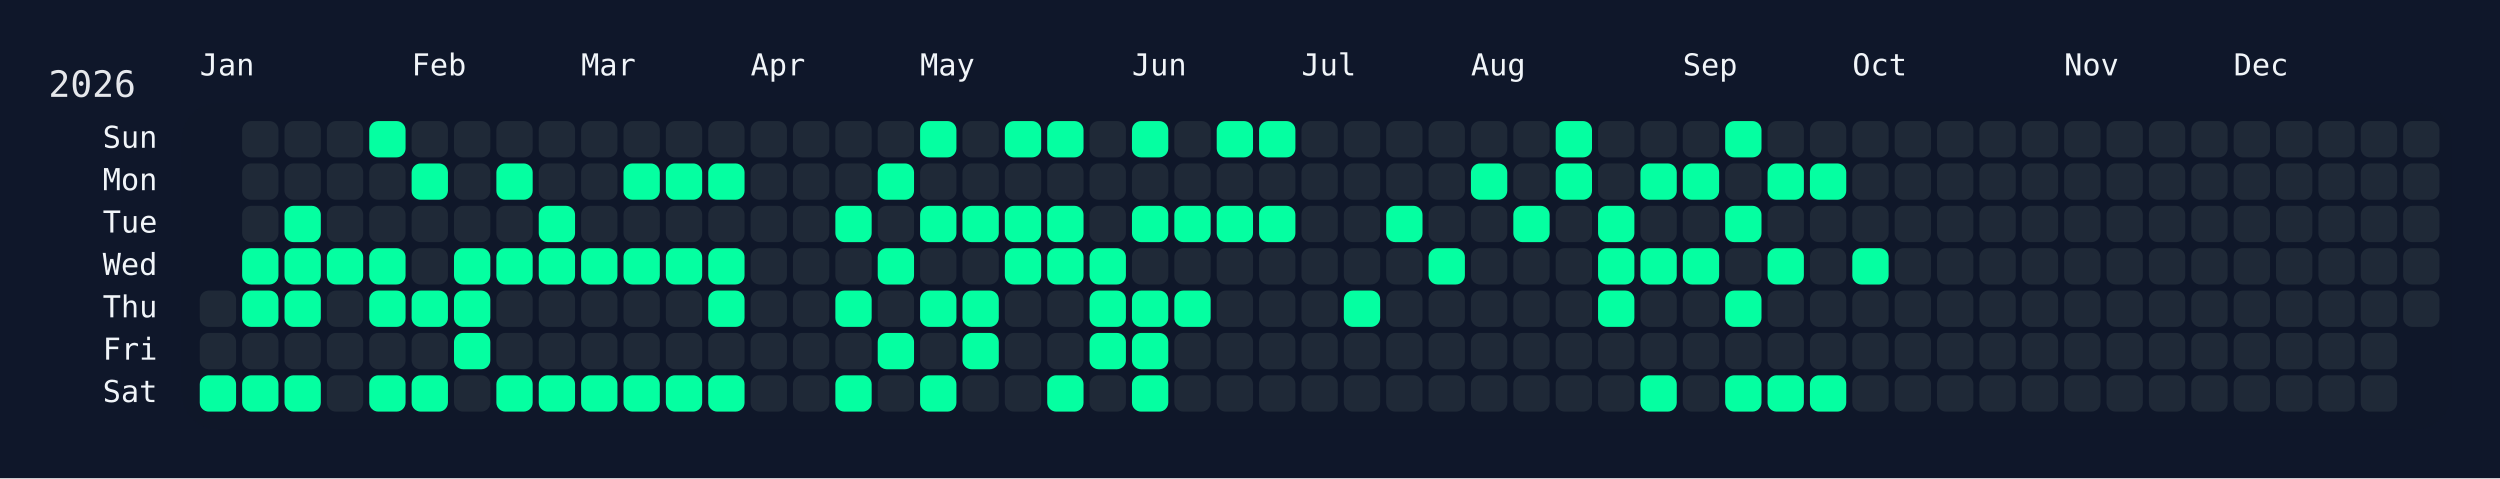
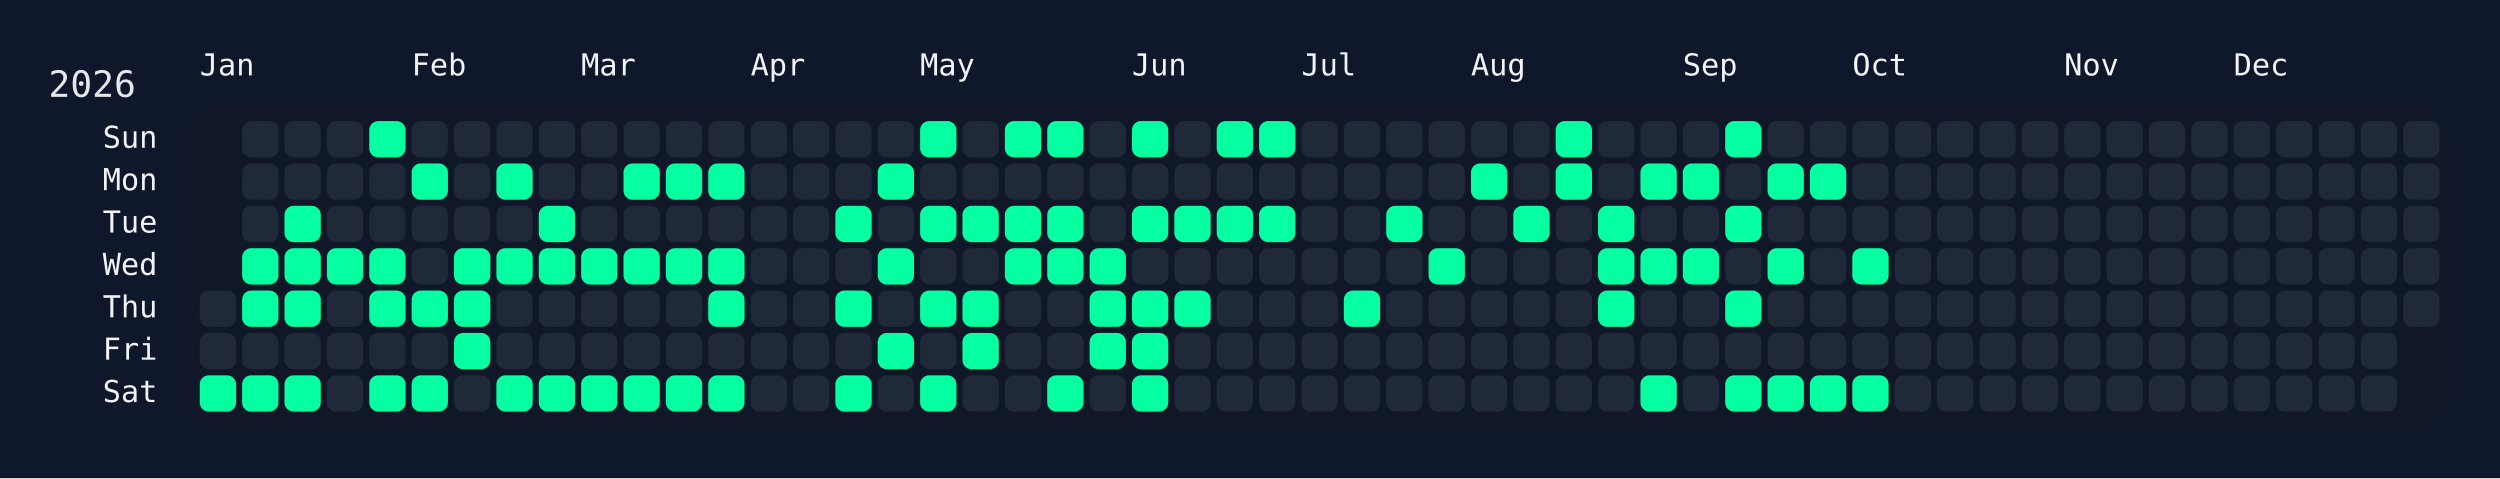
<svg xmlns="http://www.w3.org/2000/svg" width="826" height="158" viewBox="0 0 826 158">
  <rect width="826" height="158" fill="#0f172a" />
  <rect x="60" y="34" width="750" height="108" rx="12" ry="12" fill="rgba(15, 23, 42, 0.8)" />
  <text x="16" y="32" font-size="12" fill="#e5e7eb" font-family="JetBrains Mono, ui-monospace, SFMono-Regular, Menlo, Monaco, Consolas, monospace">2026</text>
  <text x="66" y="18" font-size="10" fill="#f1f5f9" font-family="JetBrains Mono, ui-monospace, SFMono-Regular, Menlo, Monaco, Consolas, monospace" dominant-baseline="hanging">Jan</text>
  <text x="136" y="18" font-size="10" fill="#f1f5f9" font-family="JetBrains Mono, ui-monospace, SFMono-Regular, Menlo, Monaco, Consolas, monospace" dominant-baseline="hanging">Feb</text>
  <text x="192" y="18" font-size="10" fill="#f1f5f9" font-family="JetBrains Mono, ui-monospace, SFMono-Regular, Menlo, Monaco, Consolas, monospace" dominant-baseline="hanging">Mar</text>
  <text x="248" y="18" font-size="10" fill="#f1f5f9" font-family="JetBrains Mono, ui-monospace, SFMono-Regular, Menlo, Monaco, Consolas, monospace" dominant-baseline="hanging">Apr</text>
  <text x="304" y="18" font-size="10" fill="#f1f5f9" font-family="JetBrains Mono, ui-monospace, SFMono-Regular, Menlo, Monaco, Consolas, monospace" dominant-baseline="hanging">May</text>
  <text x="374" y="18" font-size="10" fill="#f1f5f9" font-family="JetBrains Mono, ui-monospace, SFMono-Regular, Menlo, Monaco, Consolas, monospace" dominant-baseline="hanging">Jun</text>
  <text x="430" y="18" font-size="10" fill="#f1f5f9" font-family="JetBrains Mono, ui-monospace, SFMono-Regular, Menlo, Monaco, Consolas, monospace" dominant-baseline="hanging">Jul</text>
  <text x="486" y="18" font-size="10" fill="#f1f5f9" font-family="JetBrains Mono, ui-monospace, SFMono-Regular, Menlo, Monaco, Consolas, monospace" dominant-baseline="hanging">Aug</text>
  <text x="556" y="18" font-size="10" fill="#f1f5f9" font-family="JetBrains Mono, ui-monospace, SFMono-Regular, Menlo, Monaco, Consolas, monospace" dominant-baseline="hanging">Sep</text>
  <text x="612" y="18" font-size="10" fill="#f1f5f9" font-family="JetBrains Mono, ui-monospace, SFMono-Regular, Menlo, Monaco, Consolas, monospace" dominant-baseline="hanging">Oct</text>
  <text x="682" y="18" font-size="10" fill="#f1f5f9" font-family="JetBrains Mono, ui-monospace, SFMono-Regular, Menlo, Monaco, Consolas, monospace" dominant-baseline="hanging">Nov</text>
  <text x="738" y="18" font-size="10" fill="#f1f5f9" font-family="JetBrains Mono, ui-monospace, SFMono-Regular, Menlo, Monaco, Consolas, monospace" dominant-baseline="hanging">Dec</text>
  <text x="52" y="46.0" font-size="10" fill="#f1f5f9" font-family="JetBrains Mono, ui-monospace, SFMono-Regular, Menlo, Monaco, Consolas, monospace" text-anchor="end" dominant-baseline="middle">Sun</text>
  <text x="52" y="60.0" font-size="10" fill="#f1f5f9" font-family="JetBrains Mono, ui-monospace, SFMono-Regular, Menlo, Monaco, Consolas, monospace" text-anchor="end" dominant-baseline="middle">Mon</text>
  <text x="52" y="74.0" font-size="10" fill="#f1f5f9" font-family="JetBrains Mono, ui-monospace, SFMono-Regular, Menlo, Monaco, Consolas, monospace" text-anchor="end" dominant-baseline="middle">Tue</text>
  <text x="52" y="88.0" font-size="10" fill="#f1f5f9" font-family="JetBrains Mono, ui-monospace, SFMono-Regular, Menlo, Monaco, Consolas, monospace" text-anchor="end" dominant-baseline="middle">Wed</text>
  <text x="52" y="102.0" font-size="10" fill="#f1f5f9" font-family="JetBrains Mono, ui-monospace, SFMono-Regular, Menlo, Monaco, Consolas, monospace" text-anchor="end" dominant-baseline="middle">Thu</text>
  <text x="52" y="116.0" font-size="10" fill="#f1f5f9" font-family="JetBrains Mono, ui-monospace, SFMono-Regular, Menlo, Monaco, Consolas, monospace" text-anchor="end" dominant-baseline="middle">Fri</text>
  <text x="52" y="130.0" font-size="10" fill="#f1f5f9" font-family="JetBrains Mono, ui-monospace, SFMono-Regular, Menlo, Monaco, Consolas, monospace" text-anchor="end" dominant-baseline="middle">Sat</text>
  <g transform="translate(66,40)">
    <rect x="0" y="56" width="12" height="12" rx="3" ry="3" fill="#1f2937" data-date="2026-01-01" />
    <rect x="0" y="70" width="12" height="12" rx="3" ry="3" fill="#1f2937" data-date="2026-01-02" />
    <rect x="0" y="84" width="12" height="12" rx="3" ry="3" fill="#05ffa1" data-date="2026-01-03" />
    <rect x="14" y="0" width="12" height="12" rx="3" ry="3" fill="#1f2937" data-date="2026-01-04" />
    <rect x="14" y="14" width="12" height="12" rx="3" ry="3" fill="#1f2937" data-date="2026-01-05" />
    <rect x="14" y="28" width="12" height="12" rx="3" ry="3" fill="#1f2937" data-date="2026-01-06" />
    <rect x="14" y="42" width="12" height="12" rx="3" ry="3" fill="#05ffa1" data-date="2026-01-07" />
    <rect x="14" y="56" width="12" height="12" rx="3" ry="3" fill="#05ffa1" data-date="2026-01-08" />
    <rect x="14" y="70" width="12" height="12" rx="3" ry="3" fill="#1f2937" data-date="2026-01-09" />
    <rect x="14" y="84" width="12" height="12" rx="3" ry="3" fill="#05ffa1" data-date="2026-01-10" />
    <rect x="28" y="0" width="12" height="12" rx="3" ry="3" fill="#1f2937" data-date="2026-01-11" />
    <rect x="28" y="14" width="12" height="12" rx="3" ry="3" fill="#1f2937" data-date="2026-01-12" />
    <rect x="28" y="28" width="12" height="12" rx="3" ry="3" fill="#05ffa1" data-date="2026-01-13" />
    <rect x="28" y="42" width="12" height="12" rx="3" ry="3" fill="#05ffa1" data-date="2026-01-14" />
    <rect x="28" y="56" width="12" height="12" rx="3" ry="3" fill="#05ffa1" data-date="2026-01-15" />
    <rect x="28" y="70" width="12" height="12" rx="3" ry="3" fill="#1f2937" data-date="2026-01-16" />
    <rect x="28" y="84" width="12" height="12" rx="3" ry="3" fill="#05ffa1" data-date="2026-01-17" />
    <rect x="42" y="0" width="12" height="12" rx="3" ry="3" fill="#1f2937" data-date="2026-01-18" />
    <rect x="42" y="14" width="12" height="12" rx="3" ry="3" fill="#1f2937" data-date="2026-01-19" />
    <rect x="42" y="28" width="12" height="12" rx="3" ry="3" fill="#1f2937" data-date="2026-01-20" />
    <rect x="42" y="42" width="12" height="12" rx="3" ry="3" fill="#05ffa1" data-date="2026-01-21" />
    <rect x="42" y="56" width="12" height="12" rx="3" ry="3" fill="#1f2937" data-date="2026-01-22" />
    <rect x="42" y="70" width="12" height="12" rx="3" ry="3" fill="#1f2937" data-date="2026-01-23" />
    <rect x="42" y="84" width="12" height="12" rx="3" ry="3" fill="#1f2937" data-date="2026-01-24" />
    <rect x="56" y="0" width="12" height="12" rx="3" ry="3" fill="#05ffa1" data-date="2026-01-25" />
    <rect x="56" y="14" width="12" height="12" rx="3" ry="3" fill="#1f2937" data-date="2026-01-26" />
    <rect x="56" y="28" width="12" height="12" rx="3" ry="3" fill="#1f2937" data-date="2026-01-27" />
    <rect x="56" y="42" width="12" height="12" rx="3" ry="3" fill="#05ffa1" data-date="2026-01-28" />
    <rect x="56" y="56" width="12" height="12" rx="3" ry="3" fill="#05ffa1" data-date="2026-01-29" />
    <rect x="56" y="70" width="12" height="12" rx="3" ry="3" fill="#1f2937" data-date="2026-01-30" />
    <rect x="56" y="84" width="12" height="12" rx="3" ry="3" fill="#05ffa1" data-date="2026-01-31" />
    <rect x="70" y="0" width="12" height="12" rx="3" ry="3" fill="#1f2937" data-date="2026-02-01" />
    <rect x="70" y="14" width="12" height="12" rx="3" ry="3" fill="#05ffa1" data-date="2026-02-02" />
    <rect x="70" y="28" width="12" height="12" rx="3" ry="3" fill="#1f2937" data-date="2026-02-03" />
    <rect x="70" y="42" width="12" height="12" rx="3" ry="3" fill="#1f2937" data-date="2026-02-04" />
    <rect x="70" y="56" width="12" height="12" rx="3" ry="3" fill="#05ffa1" data-date="2026-02-05" />
    <rect x="70" y="70" width="12" height="12" rx="3" ry="3" fill="#1f2937" data-date="2026-02-06" />
    <rect x="70" y="84" width="12" height="12" rx="3" ry="3" fill="#05ffa1" data-date="2026-02-07" />
    <rect x="84" y="0" width="12" height="12" rx="3" ry="3" fill="#1f2937" data-date="2026-02-08" />
    <rect x="84" y="14" width="12" height="12" rx="3" ry="3" fill="#1f2937" data-date="2026-02-09" />
    <rect x="84" y="28" width="12" height="12" rx="3" ry="3" fill="#1f2937" data-date="2026-02-10" />
    <rect x="84" y="42" width="12" height="12" rx="3" ry="3" fill="#05ffa1" data-date="2026-02-11" />
    <rect x="84" y="56" width="12" height="12" rx="3" ry="3" fill="#05ffa1" data-date="2026-02-12" />
    <rect x="84" y="70" width="12" height="12" rx="3" ry="3" fill="#05ffa1" data-date="2026-02-13" />
    <rect x="84" y="84" width="12" height="12" rx="3" ry="3" fill="#1f2937" data-date="2026-02-14" />
    <rect x="98" y="0" width="12" height="12" rx="3" ry="3" fill="#1f2937" data-date="2026-02-15" />
    <rect x="98" y="14" width="12" height="12" rx="3" ry="3" fill="#05ffa1" data-date="2026-02-16" />
    <rect x="98" y="28" width="12" height="12" rx="3" ry="3" fill="#1f2937" data-date="2026-02-17" />
    <rect x="98" y="42" width="12" height="12" rx="3" ry="3" fill="#05ffa1" data-date="2026-02-18" />
    <rect x="98" y="56" width="12" height="12" rx="3" ry="3" fill="#1f2937" data-date="2026-02-19" />
    <rect x="98" y="70" width="12" height="12" rx="3" ry="3" fill="#1f2937" data-date="2026-02-20" />
    <rect x="98" y="84" width="12" height="12" rx="3" ry="3" fill="#05ffa1" data-date="2026-02-21" />
    <rect x="112" y="0" width="12" height="12" rx="3" ry="3" fill="#1f2937" data-date="2026-02-22" />
    <rect x="112" y="14" width="12" height="12" rx="3" ry="3" fill="#1f2937" data-date="2026-02-23" />
    <rect x="112" y="28" width="12" height="12" rx="3" ry="3" fill="#05ffa1" data-date="2026-02-24" />
    <rect x="112" y="42" width="12" height="12" rx="3" ry="3" fill="#05ffa1" data-date="2026-02-25" />
    <rect x="112" y="56" width="12" height="12" rx="3" ry="3" fill="#1f2937" data-date="2026-02-26" />
    <rect x="112" y="70" width="12" height="12" rx="3" ry="3" fill="#1f2937" data-date="2026-02-27" />
    <rect x="112" y="84" width="12" height="12" rx="3" ry="3" fill="#05ffa1" data-date="2026-02-28" />
    <rect x="126" y="0" width="12" height="12" rx="3" ry="3" fill="#1f2937" data-date="2026-03-01" />
    <rect x="126" y="14" width="12" height="12" rx="3" ry="3" fill="#1f2937" data-date="2026-03-02" />
    <rect x="126" y="28" width="12" height="12" rx="3" ry="3" fill="#1f2937" data-date="2026-03-03" />
    <rect x="126" y="42" width="12" height="12" rx="3" ry="3" fill="#05ffa1" data-date="2026-03-04" />
    <rect x="126" y="56" width="12" height="12" rx="3" ry="3" fill="#1f2937" data-date="2026-03-05" />
    <rect x="126" y="70" width="12" height="12" rx="3" ry="3" fill="#1f2937" data-date="2026-03-06" />
    <rect x="126" y="84" width="12" height="12" rx="3" ry="3" fill="#05ffa1" data-date="2026-03-07" />
    <rect x="140" y="0" width="12" height="12" rx="3" ry="3" fill="#1f2937" data-date="2026-03-08" />
    <rect x="140" y="14" width="12" height="12" rx="3" ry="3" fill="#05ffa1" data-date="2026-03-09" />
    <rect x="140" y="28" width="12" height="12" rx="3" ry="3" fill="#1f2937" data-date="2026-03-10" />
    <rect x="140" y="42" width="12" height="12" rx="3" ry="3" fill="#05ffa1" data-date="2026-03-11" />
    <rect x="140" y="56" width="12" height="12" rx="3" ry="3" fill="#1f2937" data-date="2026-03-12" />
    <rect x="140" y="70" width="12" height="12" rx="3" ry="3" fill="#1f2937" data-date="2026-03-13" />
    <rect x="140" y="84" width="12" height="12" rx="3" ry="3" fill="#05ffa1" data-date="2026-03-14" />
    <rect x="154" y="0" width="12" height="12" rx="3" ry="3" fill="#1f2937" data-date="2026-03-15" />
    <rect x="154" y="14" width="12" height="12" rx="3" ry="3" fill="#05ffa1" data-date="2026-03-16" />
    <rect x="154" y="28" width="12" height="12" rx="3" ry="3" fill="#1f2937" data-date="2026-03-17" />
    <rect x="154" y="42" width="12" height="12" rx="3" ry="3" fill="#05ffa1" data-date="2026-03-18" />
    <rect x="154" y="56" width="12" height="12" rx="3" ry="3" fill="#1f2937" data-date="2026-03-19" />
    <rect x="154" y="70" width="12" height="12" rx="3" ry="3" fill="#1f2937" data-date="2026-03-20" />
    <rect x="154" y="84" width="12" height="12" rx="3" ry="3" fill="#05ffa1" data-date="2026-03-21" />
    <rect x="168" y="0" width="12" height="12" rx="3" ry="3" fill="#1f2937" data-date="2026-03-22" />
    <rect x="168" y="14" width="12" height="12" rx="3" ry="3" fill="#05ffa1" data-date="2026-03-23" />
    <rect x="168" y="28" width="12" height="12" rx="3" ry="3" fill="#1f2937" data-date="2026-03-24" />
    <rect x="168" y="42" width="12" height="12" rx="3" ry="3" fill="#05ffa1" data-date="2026-03-25" />
    <rect x="168" y="56" width="12" height="12" rx="3" ry="3" fill="#05ffa1" data-date="2026-03-26" />
    <rect x="168" y="70" width="12" height="12" rx="3" ry="3" fill="#1f2937" data-date="2026-03-27" />
    <rect x="168" y="84" width="12" height="12" rx="3" ry="3" fill="#05ffa1" data-date="2026-03-28" />
    <rect x="182" y="0" width="12" height="12" rx="3" ry="3" fill="#1f2937" data-date="2026-03-29" />
    <rect x="182" y="14" width="12" height="12" rx="3" ry="3" fill="#1f2937" data-date="2026-03-30" />
    <rect x="182" y="28" width="12" height="12" rx="3" ry="3" fill="#1f2937" data-date="2026-03-31" />
    <rect x="182" y="42" width="12" height="12" rx="3" ry="3" fill="#1f2937" data-date="2026-04-01" />
    <rect x="182" y="56" width="12" height="12" rx="3" ry="3" fill="#1f2937" data-date="2026-04-02" />
    <rect x="182" y="70" width="12" height="12" rx="3" ry="3" fill="#1f2937" data-date="2026-04-03" />
    <rect x="182" y="84" width="12" height="12" rx="3" ry="3" fill="#1f2937" data-date="2026-04-04" />
    <rect x="196" y="0" width="12" height="12" rx="3" ry="3" fill="#1f2937" data-date="2026-04-05" />
    <rect x="196" y="14" width="12" height="12" rx="3" ry="3" fill="#1f2937" data-date="2026-04-06" />
    <rect x="196" y="28" width="12" height="12" rx="3" ry="3" fill="#1f2937" data-date="2026-04-07" />
    <rect x="196" y="42" width="12" height="12" rx="3" ry="3" fill="#1f2937" data-date="2026-04-08" />
    <rect x="196" y="56" width="12" height="12" rx="3" ry="3" fill="#1f2937" data-date="2026-04-09" />
    <rect x="196" y="70" width="12" height="12" rx="3" ry="3" fill="#1f2937" data-date="2026-04-10" />
    <rect x="196" y="84" width="12" height="12" rx="3" ry="3" fill="#1f2937" data-date="2026-04-11" />
    <rect x="210" y="0" width="12" height="12" rx="3" ry="3" fill="#1f2937" data-date="2026-04-12" />
    <rect x="210" y="14" width="12" height="12" rx="3" ry="3" fill="#1f2937" data-date="2026-04-13" />
    <rect x="210" y="28" width="12" height="12" rx="3" ry="3" fill="#05ffa1" data-date="2026-04-14" />
    <rect x="210" y="42" width="12" height="12" rx="3" ry="3" fill="#1f2937" data-date="2026-04-15" />
    <rect x="210" y="56" width="12" height="12" rx="3" ry="3" fill="#05ffa1" data-date="2026-04-16" />
    <rect x="210" y="70" width="12" height="12" rx="3" ry="3" fill="#1f2937" data-date="2026-04-17" />
    <rect x="210" y="84" width="12" height="12" rx="3" ry="3" fill="#05ffa1" data-date="2026-04-18" />
    <rect x="224" y="0" width="12" height="12" rx="3" ry="3" fill="#1f2937" data-date="2026-04-19" />
    <rect x="224" y="14" width="12" height="12" rx="3" ry="3" fill="#05ffa1" data-date="2026-04-20" />
    <rect x="224" y="28" width="12" height="12" rx="3" ry="3" fill="#1f2937" data-date="2026-04-21" />
    <rect x="224" y="42" width="12" height="12" rx="3" ry="3" fill="#05ffa1" data-date="2026-04-22" />
    <rect x="224" y="56" width="12" height="12" rx="3" ry="3" fill="#1f2937" data-date="2026-04-23" />
    <rect x="224" y="70" width="12" height="12" rx="3" ry="3" fill="#05ffa1" data-date="2026-04-24" />
    <rect x="224" y="84" width="12" height="12" rx="3" ry="3" fill="#1f2937" data-date="2026-04-25" />
    <rect x="238" y="0" width="12" height="12" rx="3" ry="3" fill="#05ffa1" data-date="2026-04-26" />
    <rect x="238" y="14" width="12" height="12" rx="3" ry="3" fill="#1f2937" data-date="2026-04-27" />
    <rect x="238" y="28" width="12" height="12" rx="3" ry="3" fill="#05ffa1" data-date="2026-04-28" />
    <rect x="238" y="42" width="12" height="12" rx="3" ry="3" fill="#1f2937" data-date="2026-04-29" />
    <rect x="238" y="56" width="12" height="12" rx="3" ry="3" fill="#05ffa1" data-date="2026-04-30" />
    <rect x="238" y="70" width="12" height="12" rx="3" ry="3" fill="#1f2937" data-date="2026-05-01" />
    <rect x="238" y="84" width="12" height="12" rx="3" ry="3" fill="#05ffa1" data-date="2026-05-02" />
    <rect x="252" y="0" width="12" height="12" rx="3" ry="3" fill="#1f2937" data-date="2026-05-03" />
    <rect x="252" y="14" width="12" height="12" rx="3" ry="3" fill="#1f2937" data-date="2026-05-04" />
    <rect x="252" y="28" width="12" height="12" rx="3" ry="3" fill="#05ffa1" data-date="2026-05-05" />
    <rect x="252" y="42" width="12" height="12" rx="3" ry="3" fill="#1f2937" data-date="2026-05-06" />
    <rect x="252" y="56" width="12" height="12" rx="3" ry="3" fill="#05ffa1" data-date="2026-05-07" />
    <rect x="252" y="70" width="12" height="12" rx="3" ry="3" fill="#05ffa1" data-date="2026-05-08" />
    <rect x="252" y="84" width="12" height="12" rx="3" ry="3" fill="#1f2937" data-date="2026-05-09" />
    <rect x="266" y="0" width="12" height="12" rx="3" ry="3" fill="#05ffa1" data-date="2026-05-10" />
    <rect x="266" y="14" width="12" height="12" rx="3" ry="3" fill="#1f2937" data-date="2026-05-11" />
    <rect x="266" y="28" width="12" height="12" rx="3" ry="3" fill="#05ffa1" data-date="2026-05-12" />
    <rect x="266" y="42" width="12" height="12" rx="3" ry="3" fill="#05ffa1" data-date="2026-05-13" />
    <rect x="266" y="56" width="12" height="12" rx="3" ry="3" fill="#1f2937" data-date="2026-05-14" />
    <rect x="266" y="70" width="12" height="12" rx="3" ry="3" fill="#1f2937" data-date="2026-05-15" />
    <rect x="266" y="84" width="12" height="12" rx="3" ry="3" fill="#1f2937" data-date="2026-05-16" />
    <rect x="280" y="0" width="12" height="12" rx="3" ry="3" fill="#05ffa1" data-date="2026-05-17" />
    <rect x="280" y="14" width="12" height="12" rx="3" ry="3" fill="#1f2937" data-date="2026-05-18" />
    <rect x="280" y="28" width="12" height="12" rx="3" ry="3" fill="#05ffa1" data-date="2026-05-19" />
    <rect x="280" y="42" width="12" height="12" rx="3" ry="3" fill="#05ffa1" data-date="2026-05-20" />
    <rect x="280" y="56" width="12" height="12" rx="3" ry="3" fill="#1f2937" data-date="2026-05-21" />
    <rect x="280" y="70" width="12" height="12" rx="3" ry="3" fill="#1f2937" data-date="2026-05-22" />
    <rect x="280" y="84" width="12" height="12" rx="3" ry="3" fill="#05ffa1" data-date="2026-05-23" />
    <rect x="294" y="0" width="12" height="12" rx="3" ry="3" fill="#1f2937" data-date="2026-05-24" />
    <rect x="294" y="14" width="12" height="12" rx="3" ry="3" fill="#1f2937" data-date="2026-05-25" />
    <rect x="294" y="28" width="12" height="12" rx="3" ry="3" fill="#1f2937" data-date="2026-05-26" />
    <rect x="294" y="42" width="12" height="12" rx="3" ry="3" fill="#05ffa1" data-date="2026-05-27" />
    <rect x="294" y="56" width="12" height="12" rx="3" ry="3" fill="#05ffa1" data-date="2026-05-28" />
    <rect x="294" y="70" width="12" height="12" rx="3" ry="3" fill="#05ffa1" data-date="2026-05-29" />
    <rect x="294" y="84" width="12" height="12" rx="3" ry="3" fill="#1f2937" data-date="2026-05-30" />
    <rect x="308" y="0" width="12" height="12" rx="3" ry="3" fill="#05ffa1" data-date="2026-05-31" />
    <rect x="308" y="14" width="12" height="12" rx="3" ry="3" fill="#1f2937" data-date="2026-06-01" />
    <rect x="308" y="28" width="12" height="12" rx="3" ry="3" fill="#05ffa1" data-date="2026-06-02" />
    <rect x="308" y="42" width="12" height="12" rx="3" ry="3" fill="#1f2937" data-date="2026-06-03" />
    <rect x="308" y="56" width="12" height="12" rx="3" ry="3" fill="#05ffa1" data-date="2026-06-04" />
    <rect x="308" y="70" width="12" height="12" rx="3" ry="3" fill="#05ffa1" data-date="2026-06-05" />
    <rect x="308" y="84" width="12" height="12" rx="3" ry="3" fill="#05ffa1" data-date="2026-06-06" />
    <rect x="322" y="0" width="12" height="12" rx="3" ry="3" fill="#1f2937" data-date="2026-06-07" />
    <rect x="322" y="14" width="12" height="12" rx="3" ry="3" fill="#1f2937" data-date="2026-06-08" />
    <rect x="322" y="28" width="12" height="12" rx="3" ry="3" fill="#05ffa1" data-date="2026-06-09" />
    <rect x="322" y="42" width="12" height="12" rx="3" ry="3" fill="#1f2937" data-date="2026-06-10" />
    <rect x="322" y="56" width="12" height="12" rx="3" ry="3" fill="#05ffa1" data-date="2026-06-11" />
    <rect x="322" y="70" width="12" height="12" rx="3" ry="3" fill="#1f2937" data-date="2026-06-12" />
    <rect x="322" y="84" width="12" height="12" rx="3" ry="3" fill="#1f2937" data-date="2026-06-13" />
    <rect x="336" y="0" width="12" height="12" rx="3" ry="3" fill="#05ffa1" data-date="2026-06-14" />
    <rect x="336" y="14" width="12" height="12" rx="3" ry="3" fill="#1f2937" data-date="2026-06-15" />
    <rect x="336" y="28" width="12" height="12" rx="3" ry="3" fill="#05ffa1" data-date="2026-06-16" />
    <rect x="336" y="42" width="12" height="12" rx="3" ry="3" fill="#1f2937" data-date="2026-06-17" />
    <rect x="336" y="56" width="12" height="12" rx="3" ry="3" fill="#1f2937" data-date="2026-06-18" />
    <rect x="336" y="70" width="12" height="12" rx="3" ry="3" fill="#1f2937" data-date="2026-06-19" />
    <rect x="336" y="84" width="12" height="12" rx="3" ry="3" fill="#1f2937" data-date="2026-06-20" />
    <rect x="350" y="0" width="12" height="12" rx="3" ry="3" fill="#05ffa1" data-date="2026-06-21" />
    <rect x="350" y="14" width="12" height="12" rx="3" ry="3" fill="#1f2937" data-date="2026-06-22" />
    <rect x="350" y="28" width="12" height="12" rx="3" ry="3" fill="#05ffa1" data-date="2026-06-23" />
    <rect x="350" y="42" width="12" height="12" rx="3" ry="3" fill="#1f2937" data-date="2026-06-24" />
    <rect x="350" y="56" width="12" height="12" rx="3" ry="3" fill="#1f2937" data-date="2026-06-25" />
    <rect x="350" y="70" width="12" height="12" rx="3" ry="3" fill="#1f2937" data-date="2026-06-26" />
    <rect x="350" y="84" width="12" height="12" rx="3" ry="3" fill="#1f2937" data-date="2026-06-27" />
    <rect x="364" y="0" width="12" height="12" rx="3" ry="3" fill="#1f2937" data-date="2026-06-28" />
    <rect x="364" y="14" width="12" height="12" rx="3" ry="3" fill="#1f2937" data-date="2026-06-29" />
    <rect x="364" y="28" width="12" height="12" rx="3" ry="3" fill="#1f2937" data-date="2026-06-30" />
    <rect x="364" y="42" width="12" height="12" rx="3" ry="3" fill="#1f2937" data-date="2026-07-01" />
    <rect x="364" y="56" width="12" height="12" rx="3" ry="3" fill="#1f2937" data-date="2026-07-02" />
    <rect x="364" y="70" width="12" height="12" rx="3" ry="3" fill="#1f2937" data-date="2026-07-03" />
    <rect x="364" y="84" width="12" height="12" rx="3" ry="3" fill="#1f2937" data-date="2026-07-04" />
    <rect x="378" y="0" width="12" height="12" rx="3" ry="3" fill="#1f2937" data-date="2026-07-05" />
    <rect x="378" y="14" width="12" height="12" rx="3" ry="3" fill="#1f2937" data-date="2026-07-06" />
    <rect x="378" y="28" width="12" height="12" rx="3" ry="3" fill="#1f2937" data-date="2026-07-07" />
    <rect x="378" y="42" width="12" height="12" rx="3" ry="3" fill="#1f2937" data-date="2026-07-08" />
    <rect x="378" y="56" width="12" height="12" rx="3" ry="3" fill="#05ffa1" data-date="2026-07-09" />
    <rect x="378" y="70" width="12" height="12" rx="3" ry="3" fill="#1f2937" data-date="2026-07-10" />
    <rect x="378" y="84" width="12" height="12" rx="3" ry="3" fill="#1f2937" data-date="2026-07-11" />
    <rect x="392" y="0" width="12" height="12" rx="3" ry="3" fill="#1f2937" data-date="2026-07-12" />
    <rect x="392" y="14" width="12" height="12" rx="3" ry="3" fill="#1f2937" data-date="2026-07-13" />
    <rect x="392" y="28" width="12" height="12" rx="3" ry="3" fill="#05ffa1" data-date="2026-07-14" />
    <rect x="392" y="42" width="12" height="12" rx="3" ry="3" fill="#1f2937" data-date="2026-07-15" />
    <rect x="392" y="56" width="12" height="12" rx="3" ry="3" fill="#1f2937" data-date="2026-07-16" />
    <rect x="392" y="70" width="12" height="12" rx="3" ry="3" fill="#1f2937" data-date="2026-07-17" />
    <rect x="392" y="84" width="12" height="12" rx="3" ry="3" fill="#1f2937" data-date="2026-07-18" />
    <rect x="406" y="0" width="12" height="12" rx="3" ry="3" fill="#1f2937" data-date="2026-07-19" />
    <rect x="406" y="14" width="12" height="12" rx="3" ry="3" fill="#1f2937" data-date="2026-07-20" />
    <rect x="406" y="28" width="12" height="12" rx="3" ry="3" fill="#1f2937" data-date="2026-07-21" />
    <rect x="406" y="42" width="12" height="12" rx="3" ry="3" fill="#05ffa1" data-date="2026-07-22" />
    <rect x="406" y="56" width="12" height="12" rx="3" ry="3" fill="#1f2937" data-date="2026-07-23" />
    <rect x="406" y="70" width="12" height="12" rx="3" ry="3" fill="#1f2937" data-date="2026-07-24" />
    <rect x="406" y="84" width="12" height="12" rx="3" ry="3" fill="#1f2937" data-date="2026-07-25" />
    <rect x="420" y="0" width="12" height="12" rx="3" ry="3" fill="#1f2937" data-date="2026-07-26" />
    <rect x="420" y="14" width="12" height="12" rx="3" ry="3" fill="#05ffa1" data-date="2026-07-27" />
    <rect x="420" y="28" width="12" height="12" rx="3" ry="3" fill="#1f2937" data-date="2026-07-28" />
    <rect x="420" y="42" width="12" height="12" rx="3" ry="3" fill="#1f2937" data-date="2026-07-29" />
    <rect x="420" y="56" width="12" height="12" rx="3" ry="3" fill="#1f2937" data-date="2026-07-30" />
    <rect x="420" y="70" width="12" height="12" rx="3" ry="3" fill="#1f2937" data-date="2026-07-31" />
    <rect x="420" y="84" width="12" height="12" rx="3" ry="3" fill="#1f2937" data-date="2026-08-01" />
    <rect x="434" y="0" width="12" height="12" rx="3" ry="3" fill="#1f2937" data-date="2026-08-02" />
    <rect x="434" y="14" width="12" height="12" rx="3" ry="3" fill="#1f2937" data-date="2026-08-03" />
    <rect x="434" y="28" width="12" height="12" rx="3" ry="3" fill="#05ffa1" data-date="2026-08-04" />
    <rect x="434" y="42" width="12" height="12" rx="3" ry="3" fill="#1f2937" data-date="2026-08-05" />
    <rect x="434" y="56" width="12" height="12" rx="3" ry="3" fill="#1f2937" data-date="2026-08-06" />
    <rect x="434" y="70" width="12" height="12" rx="3" ry="3" fill="#1f2937" data-date="2026-08-07" />
    <rect x="434" y="84" width="12" height="12" rx="3" ry="3" fill="#1f2937" data-date="2026-08-08" />
    <rect x="448" y="0" width="12" height="12" rx="3" ry="3" fill="#05ffa1" data-date="2026-08-09" />
    <rect x="448" y="14" width="12" height="12" rx="3" ry="3" fill="#05ffa1" data-date="2026-08-10" />
    <rect x="448" y="28" width="12" height="12" rx="3" ry="3" fill="#1f2937" data-date="2026-08-11" />
    <rect x="448" y="42" width="12" height="12" rx="3" ry="3" fill="#1f2937" data-date="2026-08-12" />
    <rect x="448" y="56" width="12" height="12" rx="3" ry="3" fill="#1f2937" data-date="2026-08-13" />
    <rect x="448" y="70" width="12" height="12" rx="3" ry="3" fill="#1f2937" data-date="2026-08-14" />
    <rect x="448" y="84" width="12" height="12" rx="3" ry="3" fill="#1f2937" data-date="2026-08-15" />
    <rect x="462" y="0" width="12" height="12" rx="3" ry="3" fill="#1f2937" data-date="2026-08-16" />
    <rect x="462" y="14" width="12" height="12" rx="3" ry="3" fill="#1f2937" data-date="2026-08-17" />
    <rect x="462" y="28" width="12" height="12" rx="3" ry="3" fill="#05ffa1" data-date="2026-08-18" />
    <rect x="462" y="42" width="12" height="12" rx="3" ry="3" fill="#05ffa1" data-date="2026-08-19" />
    <rect x="462" y="56" width="12" height="12" rx="3" ry="3" fill="#05ffa1" data-date="2026-08-20" />
    <rect x="462" y="70" width="12" height="12" rx="3" ry="3" fill="#1f2937" data-date="2026-08-21" />
    <rect x="462" y="84" width="12" height="12" rx="3" ry="3" fill="#1f2937" data-date="2026-08-22" />
    <rect x="476" y="0" width="12" height="12" rx="3" ry="3" fill="#1f2937" data-date="2026-08-23" />
    <rect x="476" y="14" width="12" height="12" rx="3" ry="3" fill="#05ffa1" data-date="2026-08-24" />
    <rect x="476" y="28" width="12" height="12" rx="3" ry="3" fill="#1f2937" data-date="2026-08-25" />
    <rect x="476" y="42" width="12" height="12" rx="3" ry="3" fill="#05ffa1" data-date="2026-08-26" />
    <rect x="476" y="56" width="12" height="12" rx="3" ry="3" fill="#1f2937" data-date="2026-08-27" />
    <rect x="476" y="70" width="12" height="12" rx="3" ry="3" fill="#1f2937" data-date="2026-08-28" />
    <rect x="476" y="84" width="12" height="12" rx="3" ry="3" fill="#05ffa1" data-date="2026-08-29" />
    <rect x="490" y="0" width="12" height="12" rx="3" ry="3" fill="#1f2937" data-date="2026-08-30" />
    <rect x="490" y="14" width="12" height="12" rx="3" ry="3" fill="#05ffa1" data-date="2026-08-31" />
    <rect x="490" y="28" width="12" height="12" rx="3" ry="3" fill="#1f2937" data-date="2026-09-01" />
    <rect x="490" y="42" width="12" height="12" rx="3" ry="3" fill="#05ffa1" data-date="2026-09-02" />
    <rect x="490" y="56" width="12" height="12" rx="3" ry="3" fill="#1f2937" data-date="2026-09-03" />
    <rect x="490" y="70" width="12" height="12" rx="3" ry="3" fill="#1f2937" data-date="2026-09-04" />
    <rect x="490" y="84" width="12" height="12" rx="3" ry="3" fill="#1f2937" data-date="2026-09-05" />
    <rect x="504" y="0" width="12" height="12" rx="3" ry="3" fill="#05ffa1" data-date="2026-09-06" />
    <rect x="504" y="14" width="12" height="12" rx="3" ry="3" fill="#1f2937" data-date="2026-09-07" />
    <rect x="504" y="28" width="12" height="12" rx="3" ry="3" fill="#05ffa1" data-date="2026-09-08" />
    <rect x="504" y="42" width="12" height="12" rx="3" ry="3" fill="#1f2937" data-date="2026-09-09" />
    <rect x="504" y="56" width="12" height="12" rx="3" ry="3" fill="#05ffa1" data-date="2026-09-10" />
    <rect x="504" y="70" width="12" height="12" rx="3" ry="3" fill="#1f2937" data-date="2026-09-11" />
    <rect x="504" y="84" width="12" height="12" rx="3" ry="3" fill="#05ffa1" data-date="2026-09-12" />
    <rect x="518" y="0" width="12" height="12" rx="3" ry="3" fill="#1f2937" data-date="2026-09-13" />
    <rect x="518" y="14" width="12" height="12" rx="3" ry="3" fill="#05ffa1" data-date="2026-09-14" />
    <rect x="518" y="28" width="12" height="12" rx="3" ry="3" fill="#1f2937" data-date="2026-09-15" />
    <rect x="518" y="42" width="12" height="12" rx="3" ry="3" fill="#05ffa1" data-date="2026-09-16" />
    <rect x="518" y="56" width="12" height="12" rx="3" ry="3" fill="#1f2937" data-date="2026-09-17" />
    <rect x="518" y="70" width="12" height="12" rx="3" ry="3" fill="#1f2937" data-date="2026-09-18" />
    <rect x="518" y="84" width="12" height="12" rx="3" ry="3" fill="#05ffa1" data-date="2026-09-19" />
    <rect x="532" y="0" width="12" height="12" rx="3" ry="3" fill="#1f2937" data-date="2026-09-20" />
    <rect x="532" y="14" width="12" height="12" rx="3" ry="3" fill="#05ffa1" data-date="2026-09-21" />
    <rect x="532" y="28" width="12" height="12" rx="3" ry="3" fill="#1f2937" data-date="2026-09-22" />
    <rect x="532" y="42" width="12" height="12" rx="3" ry="3" fill="#1f2937" data-date="2026-09-23" />
    <rect x="532" y="56" width="12" height="12" rx="3" ry="3" fill="#1f2937" data-date="2026-09-24" />
    <rect x="532" y="70" width="12" height="12" rx="3" ry="3" fill="#1f2937" data-date="2026-09-25" />
    <rect x="532" y="84" width="12" height="12" rx="3" ry="3" fill="#05ffa1" data-date="2026-09-26" />
    <rect x="546" y="0" width="12" height="12" rx="3" ry="3" fill="#1f2937" data-date="2026-09-27" />
    <rect x="546" y="14" width="12" height="12" rx="3" ry="3" fill="#1f2937" data-date="2026-09-28" />
    <rect x="546" y="28" width="12" height="12" rx="3" ry="3" fill="#1f2937" data-date="2026-09-29" />
    <rect x="546" y="42" width="12" height="12" rx="3" ry="3" fill="#05ffa1" data-date="2026-09-30" />
    <rect x="546" y="56" width="12" height="12" rx="3" ry="3" fill="#1f2937" data-date="2026-10-01" />
    <rect x="546" y="70" width="12" height="12" rx="3" ry="3" fill="#1f2937" data-date="2026-10-02" />
-     <rect x="546" y="84" width="12" height="12" rx="3" ry="3" fill="#1f2937" data-date="2026-10-03" />
+     <rect x="546" y="84" width="12" height="12" rx="3" ry="3" fill="#05ffa1" data-date="2026-10-03" />
    <rect x="560" y="0" width="12" height="12" rx="3" ry="3" fill="#1f2937" data-date="2026-10-04" />
    <rect x="560" y="14" width="12" height="12" rx="3" ry="3" fill="#1f2937" data-date="2026-10-05" />
    <rect x="560" y="28" width="12" height="12" rx="3" ry="3" fill="#1f2937" data-date="2026-10-06" />
    <rect x="560" y="42" width="12" height="12" rx="3" ry="3" fill="#1f2937" data-date="2026-10-07" />
    <rect x="560" y="56" width="12" height="12" rx="3" ry="3" fill="#1f2937" data-date="2026-10-08" />
    <rect x="560" y="70" width="12" height="12" rx="3" ry="3" fill="#1f2937" data-date="2026-10-09" />
    <rect x="560" y="84" width="12" height="12" rx="3" ry="3" fill="#1f2937" data-date="2026-10-10" />
    <rect x="574" y="0" width="12" height="12" rx="3" ry="3" fill="#1f2937" data-date="2026-10-11" />
    <rect x="574" y="14" width="12" height="12" rx="3" ry="3" fill="#1f2937" data-date="2026-10-12" />
    <rect x="574" y="28" width="12" height="12" rx="3" ry="3" fill="#1f2937" data-date="2026-10-13" />
    <rect x="574" y="42" width="12" height="12" rx="3" ry="3" fill="#1f2937" data-date="2026-10-14" />
    <rect x="574" y="56" width="12" height="12" rx="3" ry="3" fill="#1f2937" data-date="2026-10-15" />
    <rect x="574" y="70" width="12" height="12" rx="3" ry="3" fill="#1f2937" data-date="2026-10-16" />
    <rect x="574" y="84" width="12" height="12" rx="3" ry="3" fill="#1f2937" data-date="2026-10-17" />
    <rect x="588" y="0" width="12" height="12" rx="3" ry="3" fill="#1f2937" data-date="2026-10-18" />
    <rect x="588" y="14" width="12" height="12" rx="3" ry="3" fill="#1f2937" data-date="2026-10-19" />
    <rect x="588" y="28" width="12" height="12" rx="3" ry="3" fill="#1f2937" data-date="2026-10-20" />
    <rect x="588" y="42" width="12" height="12" rx="3" ry="3" fill="#1f2937" data-date="2026-10-21" />
    <rect x="588" y="56" width="12" height="12" rx="3" ry="3" fill="#1f2937" data-date="2026-10-22" />
    <rect x="588" y="70" width="12" height="12" rx="3" ry="3" fill="#1f2937" data-date="2026-10-23" />
    <rect x="588" y="84" width="12" height="12" rx="3" ry="3" fill="#1f2937" data-date="2026-10-24" />
    <rect x="602" y="0" width="12" height="12" rx="3" ry="3" fill="#1f2937" data-date="2026-10-25" />
    <rect x="602" y="14" width="12" height="12" rx="3" ry="3" fill="#1f2937" data-date="2026-10-26" />
    <rect x="602" y="28" width="12" height="12" rx="3" ry="3" fill="#1f2937" data-date="2026-10-27" />
    <rect x="602" y="42" width="12" height="12" rx="3" ry="3" fill="#1f2937" data-date="2026-10-28" />
    <rect x="602" y="56" width="12" height="12" rx="3" ry="3" fill="#1f2937" data-date="2026-10-29" />
    <rect x="602" y="70" width="12" height="12" rx="3" ry="3" fill="#1f2937" data-date="2026-10-30" />
    <rect x="602" y="84" width="12" height="12" rx="3" ry="3" fill="#1f2937" data-date="2026-10-31" />
    <rect x="616" y="0" width="12" height="12" rx="3" ry="3" fill="#1f2937" data-date="2026-11-01" />
    <rect x="616" y="14" width="12" height="12" rx="3" ry="3" fill="#1f2937" data-date="2026-11-02" />
    <rect x="616" y="28" width="12" height="12" rx="3" ry="3" fill="#1f2937" data-date="2026-11-03" />
    <rect x="616" y="42" width="12" height="12" rx="3" ry="3" fill="#1f2937" data-date="2026-11-04" />
    <rect x="616" y="56" width="12" height="12" rx="3" ry="3" fill="#1f2937" data-date="2026-11-05" />
    <rect x="616" y="70" width="12" height="12" rx="3" ry="3" fill="#1f2937" data-date="2026-11-06" />
    <rect x="616" y="84" width="12" height="12" rx="3" ry="3" fill="#1f2937" data-date="2026-11-07" />
    <rect x="630" y="0" width="12" height="12" rx="3" ry="3" fill="#1f2937" data-date="2026-11-08" />
    <rect x="630" y="14" width="12" height="12" rx="3" ry="3" fill="#1f2937" data-date="2026-11-09" />
    <rect x="630" y="28" width="12" height="12" rx="3" ry="3" fill="#1f2937" data-date="2026-11-10" />
    <rect x="630" y="42" width="12" height="12" rx="3" ry="3" fill="#1f2937" data-date="2026-11-11" />
    <rect x="630" y="56" width="12" height="12" rx="3" ry="3" fill="#1f2937" data-date="2026-11-12" />
    <rect x="630" y="70" width="12" height="12" rx="3" ry="3" fill="#1f2937" data-date="2026-11-13" />
    <rect x="630" y="84" width="12" height="12" rx="3" ry="3" fill="#1f2937" data-date="2026-11-14" />
    <rect x="644" y="0" width="12" height="12" rx="3" ry="3" fill="#1f2937" data-date="2026-11-15" />
    <rect x="644" y="14" width="12" height="12" rx="3" ry="3" fill="#1f2937" data-date="2026-11-16" />
    <rect x="644" y="28" width="12" height="12" rx="3" ry="3" fill="#1f2937" data-date="2026-11-17" />
    <rect x="644" y="42" width="12" height="12" rx="3" ry="3" fill="#1f2937" data-date="2026-11-18" />
    <rect x="644" y="56" width="12" height="12" rx="3" ry="3" fill="#1f2937" data-date="2026-11-19" />
    <rect x="644" y="70" width="12" height="12" rx="3" ry="3" fill="#1f2937" data-date="2026-11-20" />
    <rect x="644" y="84" width="12" height="12" rx="3" ry="3" fill="#1f2937" data-date="2026-11-21" />
    <rect x="658" y="0" width="12" height="12" rx="3" ry="3" fill="#1f2937" data-date="2026-11-22" />
    <rect x="658" y="14" width="12" height="12" rx="3" ry="3" fill="#1f2937" data-date="2026-11-23" />
    <rect x="658" y="28" width="12" height="12" rx="3" ry="3" fill="#1f2937" data-date="2026-11-24" />
    <rect x="658" y="42" width="12" height="12" rx="3" ry="3" fill="#1f2937" data-date="2026-11-25" />
    <rect x="658" y="56" width="12" height="12" rx="3" ry="3" fill="#1f2937" data-date="2026-11-26" />
    <rect x="658" y="70" width="12" height="12" rx="3" ry="3" fill="#1f2937" data-date="2026-11-27" />
    <rect x="658" y="84" width="12" height="12" rx="3" ry="3" fill="#1f2937" data-date="2026-11-28" />
    <rect x="672" y="0" width="12" height="12" rx="3" ry="3" fill="#1f2937" data-date="2026-11-29" />
    <rect x="672" y="14" width="12" height="12" rx="3" ry="3" fill="#1f2937" data-date="2026-11-30" />
    <rect x="672" y="28" width="12" height="12" rx="3" ry="3" fill="#1f2937" data-date="2026-12-01" />
    <rect x="672" y="42" width="12" height="12" rx="3" ry="3" fill="#1f2937" data-date="2026-12-02" />
    <rect x="672" y="56" width="12" height="12" rx="3" ry="3" fill="#1f2937" data-date="2026-12-03" />
    <rect x="672" y="70" width="12" height="12" rx="3" ry="3" fill="#1f2937" data-date="2026-12-04" />
    <rect x="672" y="84" width="12" height="12" rx="3" ry="3" fill="#1f2937" data-date="2026-12-05" />
    <rect x="686" y="0" width="12" height="12" rx="3" ry="3" fill="#1f2937" data-date="2026-12-06" />
    <rect x="686" y="14" width="12" height="12" rx="3" ry="3" fill="#1f2937" data-date="2026-12-07" />
    <rect x="686" y="28" width="12" height="12" rx="3" ry="3" fill="#1f2937" data-date="2026-12-08" />
    <rect x="686" y="42" width="12" height="12" rx="3" ry="3" fill="#1f2937" data-date="2026-12-09" />
    <rect x="686" y="56" width="12" height="12" rx="3" ry="3" fill="#1f2937" data-date="2026-12-10" />
    <rect x="686" y="70" width="12" height="12" rx="3" ry="3" fill="#1f2937" data-date="2026-12-11" />
    <rect x="686" y="84" width="12" height="12" rx="3" ry="3" fill="#1f2937" data-date="2026-12-12" />
    <rect x="700" y="0" width="12" height="12" rx="3" ry="3" fill="#1f2937" data-date="2026-12-13" />
    <rect x="700" y="14" width="12" height="12" rx="3" ry="3" fill="#1f2937" data-date="2026-12-14" />
    <rect x="700" y="28" width="12" height="12" rx="3" ry="3" fill="#1f2937" data-date="2026-12-15" />
    <rect x="700" y="42" width="12" height="12" rx="3" ry="3" fill="#1f2937" data-date="2026-12-16" />
    <rect x="700" y="56" width="12" height="12" rx="3" ry="3" fill="#1f2937" data-date="2026-12-17" />
    <rect x="700" y="70" width="12" height="12" rx="3" ry="3" fill="#1f2937" data-date="2026-12-18" />
    <rect x="700" y="84" width="12" height="12" rx="3" ry="3" fill="#1f2937" data-date="2026-12-19" />
    <rect x="714" y="0" width="12" height="12" rx="3" ry="3" fill="#1f2937" data-date="2026-12-20" />
    <rect x="714" y="14" width="12" height="12" rx="3" ry="3" fill="#1f2937" data-date="2026-12-21" />
    <rect x="714" y="28" width="12" height="12" rx="3" ry="3" fill="#1f2937" data-date="2026-12-22" />
    <rect x="714" y="42" width="12" height="12" rx="3" ry="3" fill="#1f2937" data-date="2026-12-23" />
    <rect x="714" y="56" width="12" height="12" rx="3" ry="3" fill="#1f2937" data-date="2026-12-24" />
    <rect x="714" y="70" width="12" height="12" rx="3" ry="3" fill="#1f2937" data-date="2026-12-25" />
    <rect x="714" y="84" width="12" height="12" rx="3" ry="3" fill="#1f2937" data-date="2026-12-26" />
    <rect x="728" y="0" width="12" height="12" rx="3" ry="3" fill="#1f2937" data-date="2026-12-27" />
    <rect x="728" y="14" width="12" height="12" rx="3" ry="3" fill="#1f2937" data-date="2026-12-28" />
    <rect x="728" y="28" width="12" height="12" rx="3" ry="3" fill="#1f2937" data-date="2026-12-29" />
    <rect x="728" y="42" width="12" height="12" rx="3" ry="3" fill="#1f2937" data-date="2026-12-30" />
    <rect x="728" y="56" width="12" height="12" rx="3" ry="3" fill="#1f2937" data-date="2026-12-31" />
  </g>
</svg>
